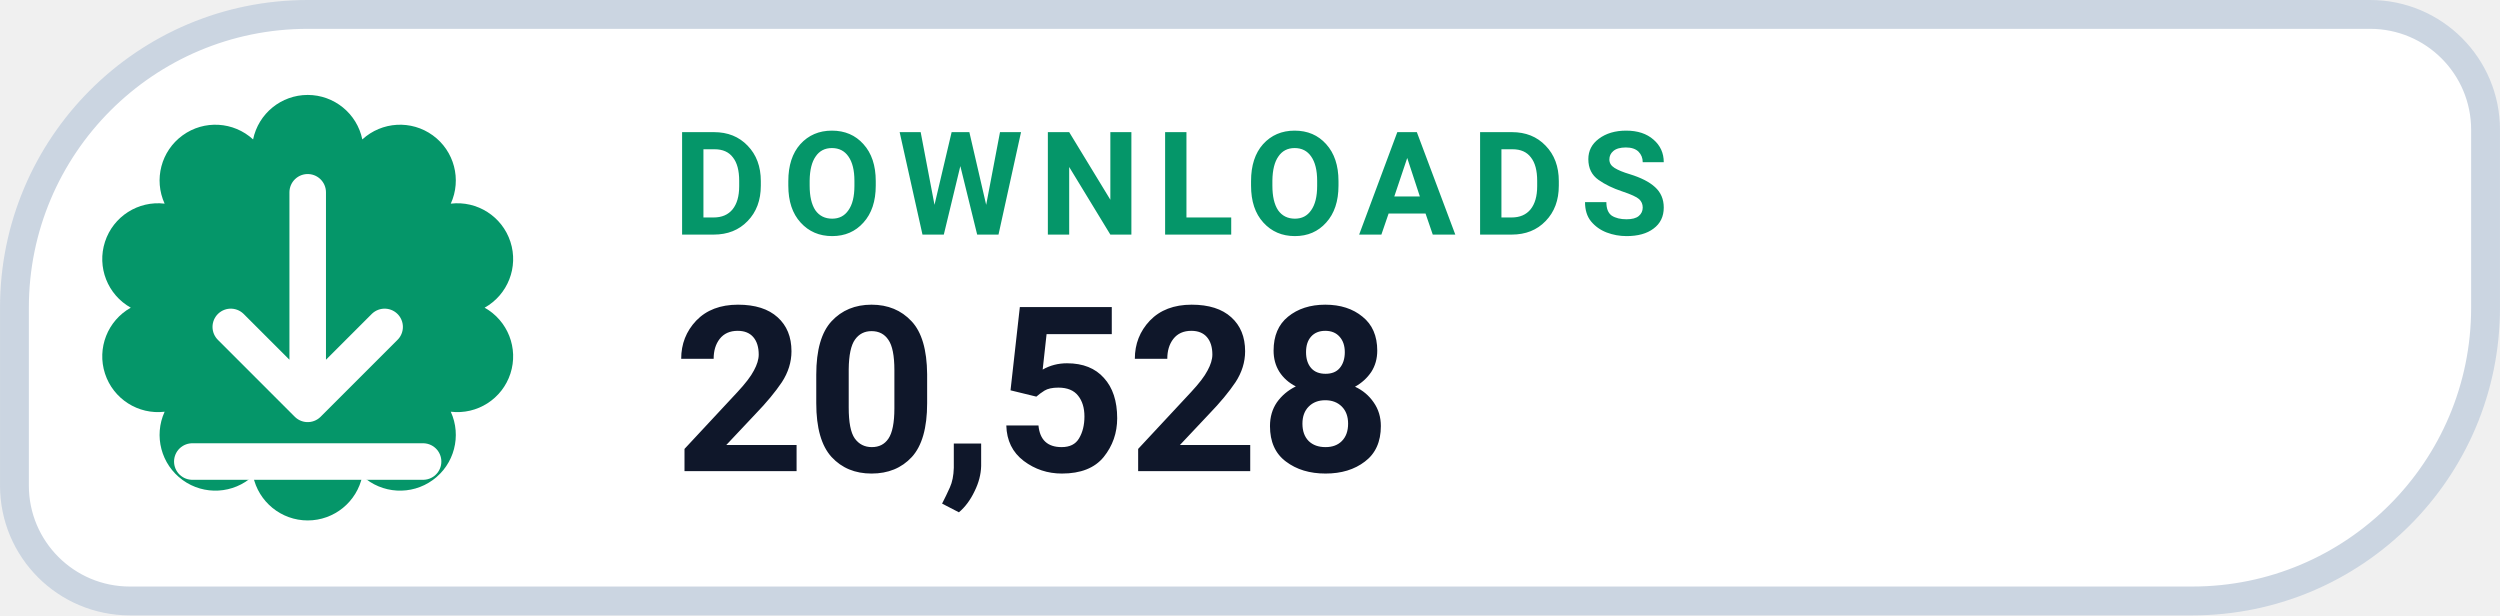
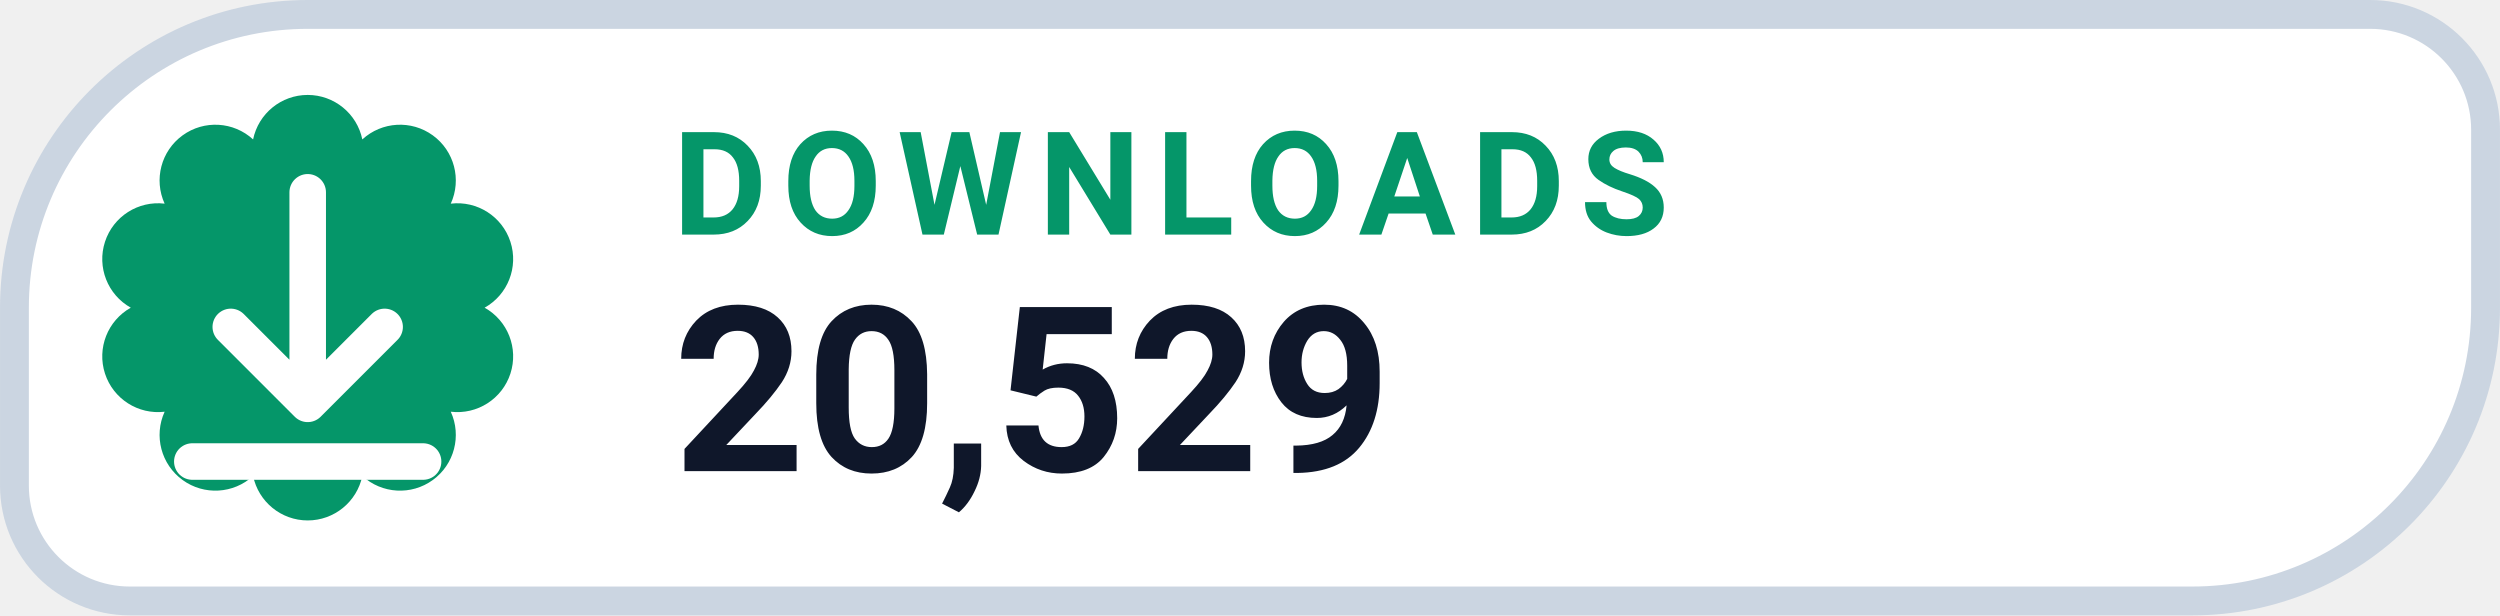
- <svg xmlns="http://www.w3.org/2000/svg" width="126" height="31.015" viewBox="0 0 130 32" role="img" aria-label="DOWNLOADS 20,528">
+ <svg xmlns="http://www.w3.org/2000/svg" width="126" height="31.015" viewBox="0 0 130 32" role="img" aria-label="DOWNLOADS 20,529">
  <path d="M 16.00 0.75 H 123.25 A 6.00 6.00 0 0 1 129.25 6.75 V 16.00 A 15.25 15.25 0 0 1 114.00 31.25 H 6.75 A 6.00 6.00 0 0 1 0.75 25.25 V 16.00 A 15.25 15.25 0 0 1 16.00 0.75 Z" fill="#FFFFFF" stroke="#CBD5E1" stroke-width="1.5" />
  <path d="M 13.16 7.25 A 2.90 2.90 0 0 1 18.84 7.25 A 2.90 2.90 0 0 1 23.44 10.59 A 2.90 2.90 0 0 1 25.20 16.00 A 2.90 2.90 0 0 1 23.44 21.41 A 2.90 2.90 0 0 1 18.84 24.75 A 2.90 2.90 0 0 1 13.16 24.75 A 2.90 2.90 0 0 1 8.56 21.41 A 2.90 2.90 0 0 1 6.80 16.00 A 2.90 2.90 0 0 1 8.56 10.59 A 2.90 2.90 0 0 1 13.16 7.25 Z" fill="#059669" />
  <g transform="translate(16 16)" style="color:#FFFFFF;">
    <path d="M0 -6 v11 m0 0 l4 -4 m-4 4 l-4 -4 M-6 8 h12" fill="none" stroke="currentColor" stroke-width="1.9" stroke-linecap="round" stroke-linejoin="round" />
  </g>
  <text x="35" y="12.2" fill="#059669" font-family="-apple-system,BlinkMacSystemFont,'Segoe UI',Roboto,Helvetica,Arial,sans-serif" font-size="7.5" font-weight="700" letter-spacing=".8">DOWNLOADS</text>
-   <text x="35" y="24.5" fill="#0F172A" font-family="-apple-system,BlinkMacSystemFont,'Segoe UI',Roboto,Helvetica,Arial,sans-serif" font-size="12" font-weight="750">20,528</text>
+   <text x="35" y="24.5" fill="#0F172A" font-family="-apple-system,BlinkMacSystemFont,'Segoe UI',Roboto,Helvetica,Arial,sans-serif" font-size="12" font-weight="750">20,529</text>
</svg>
